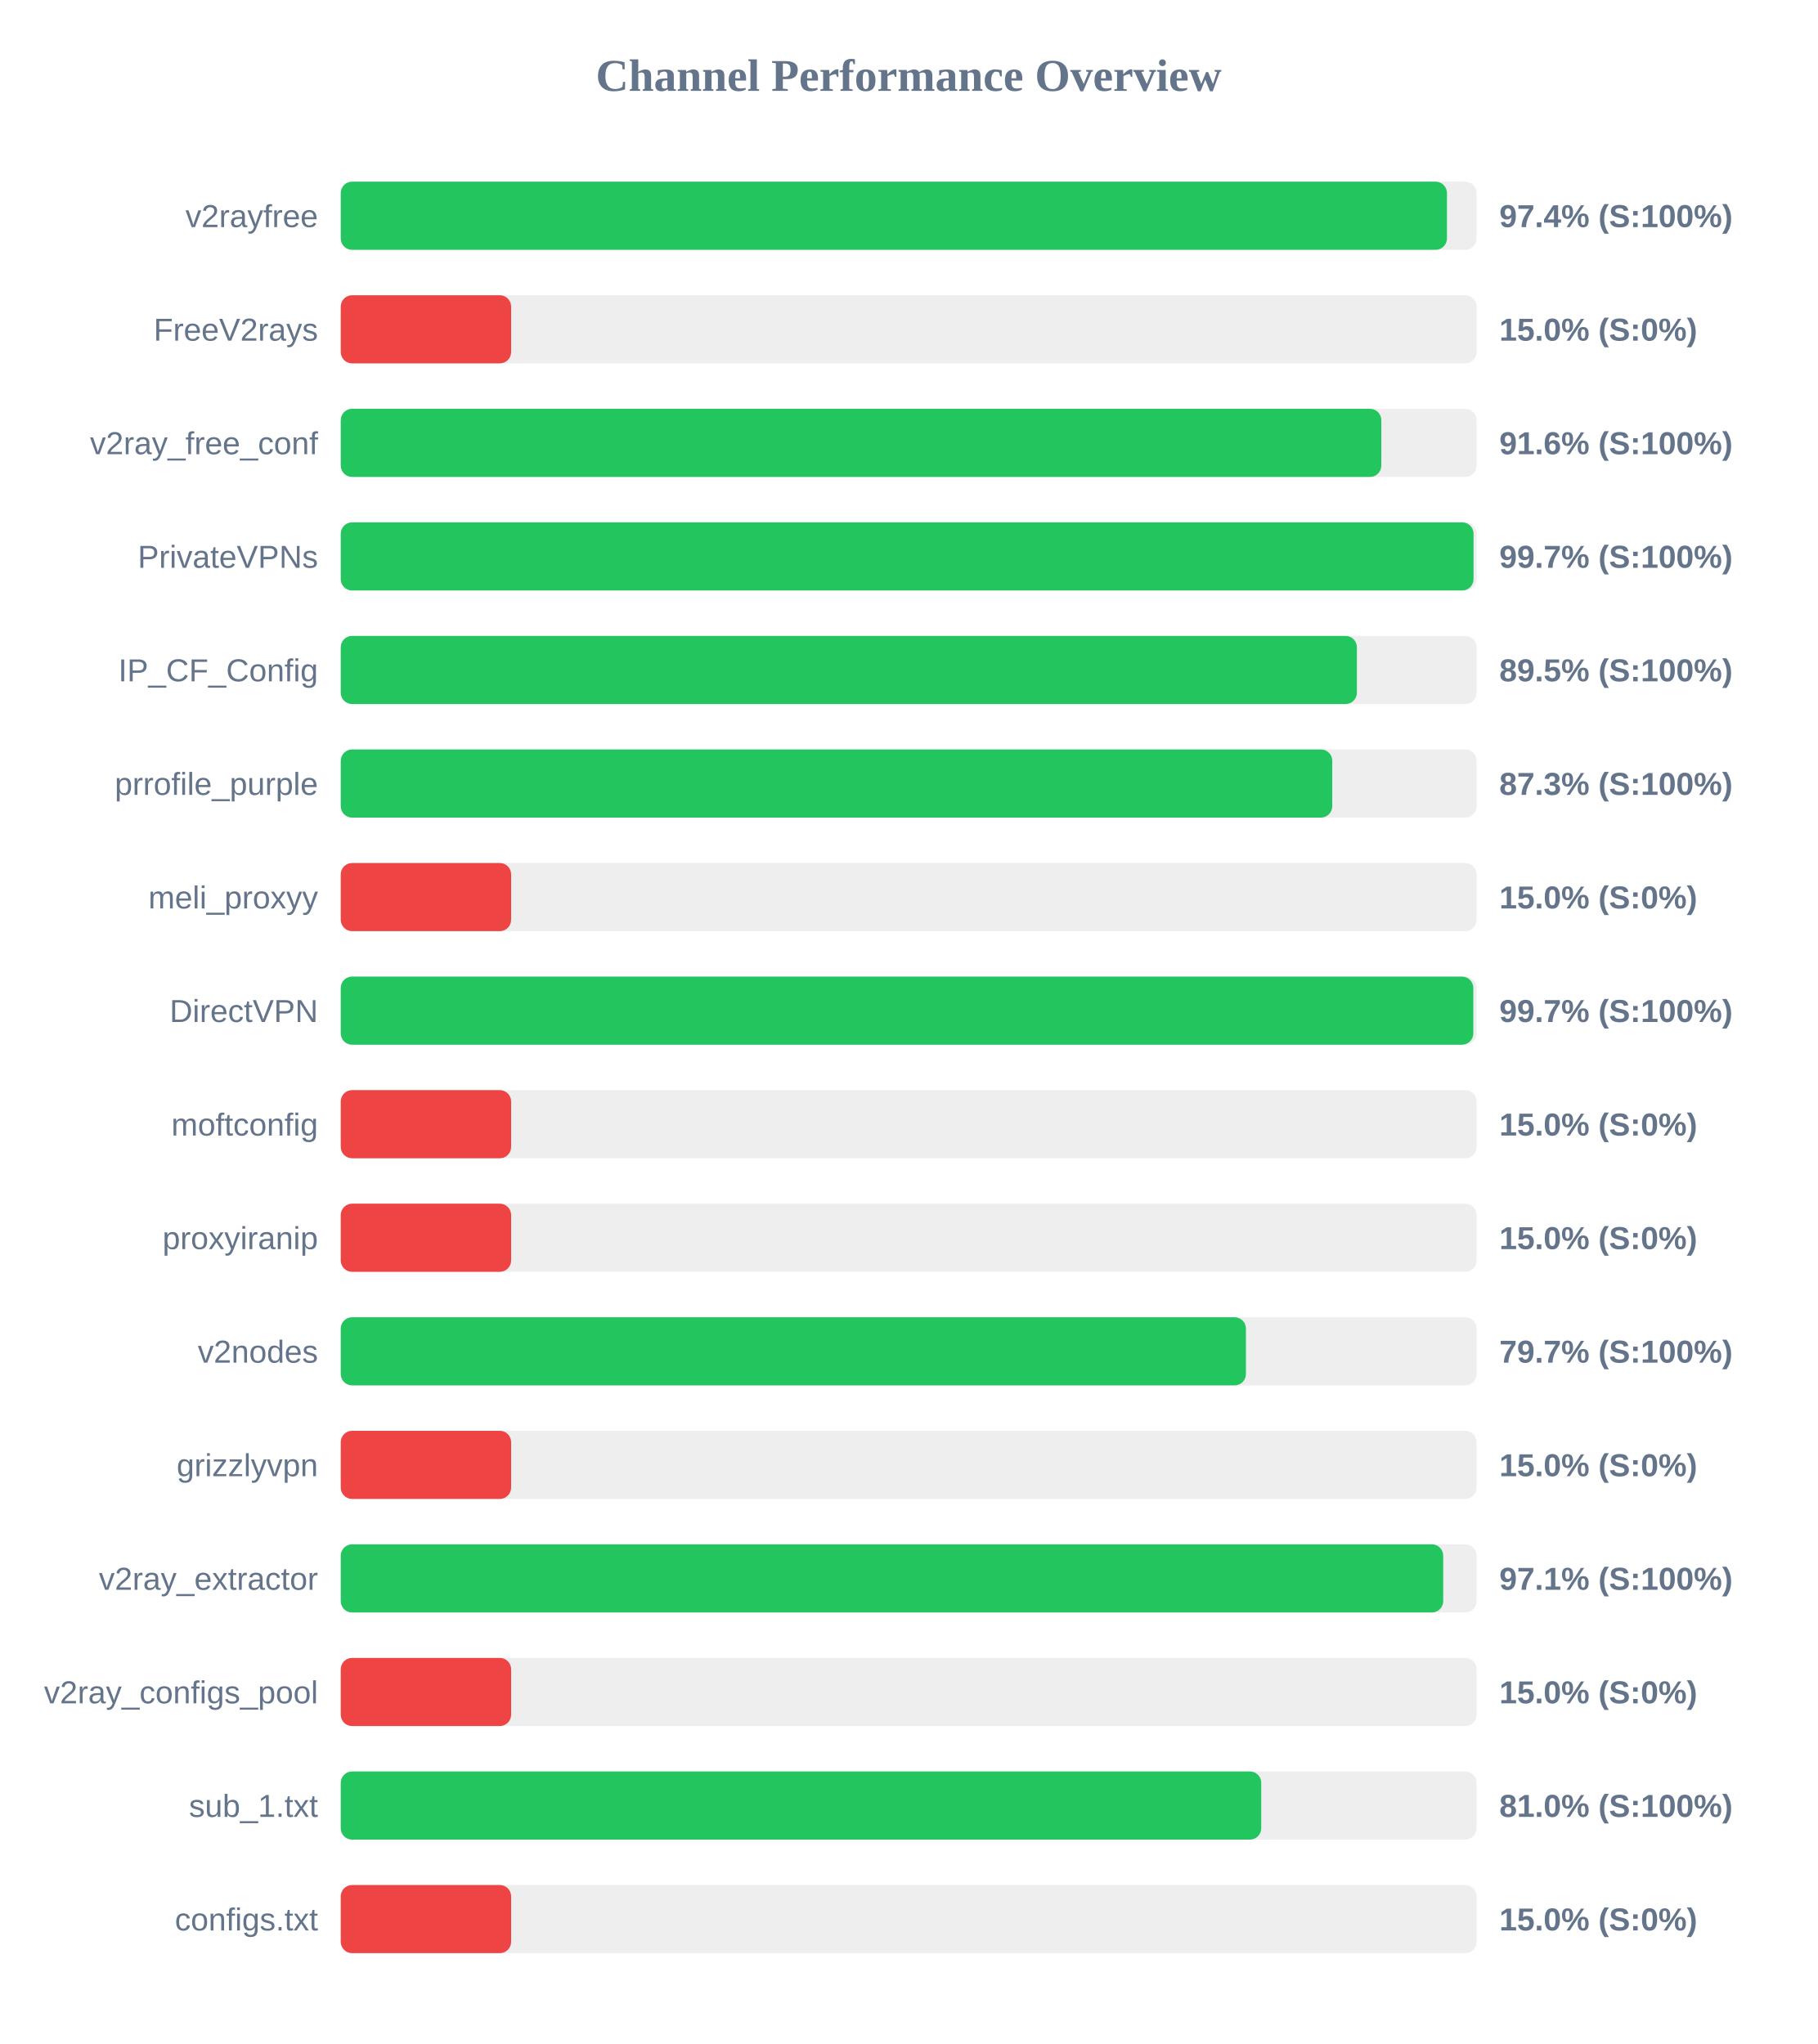
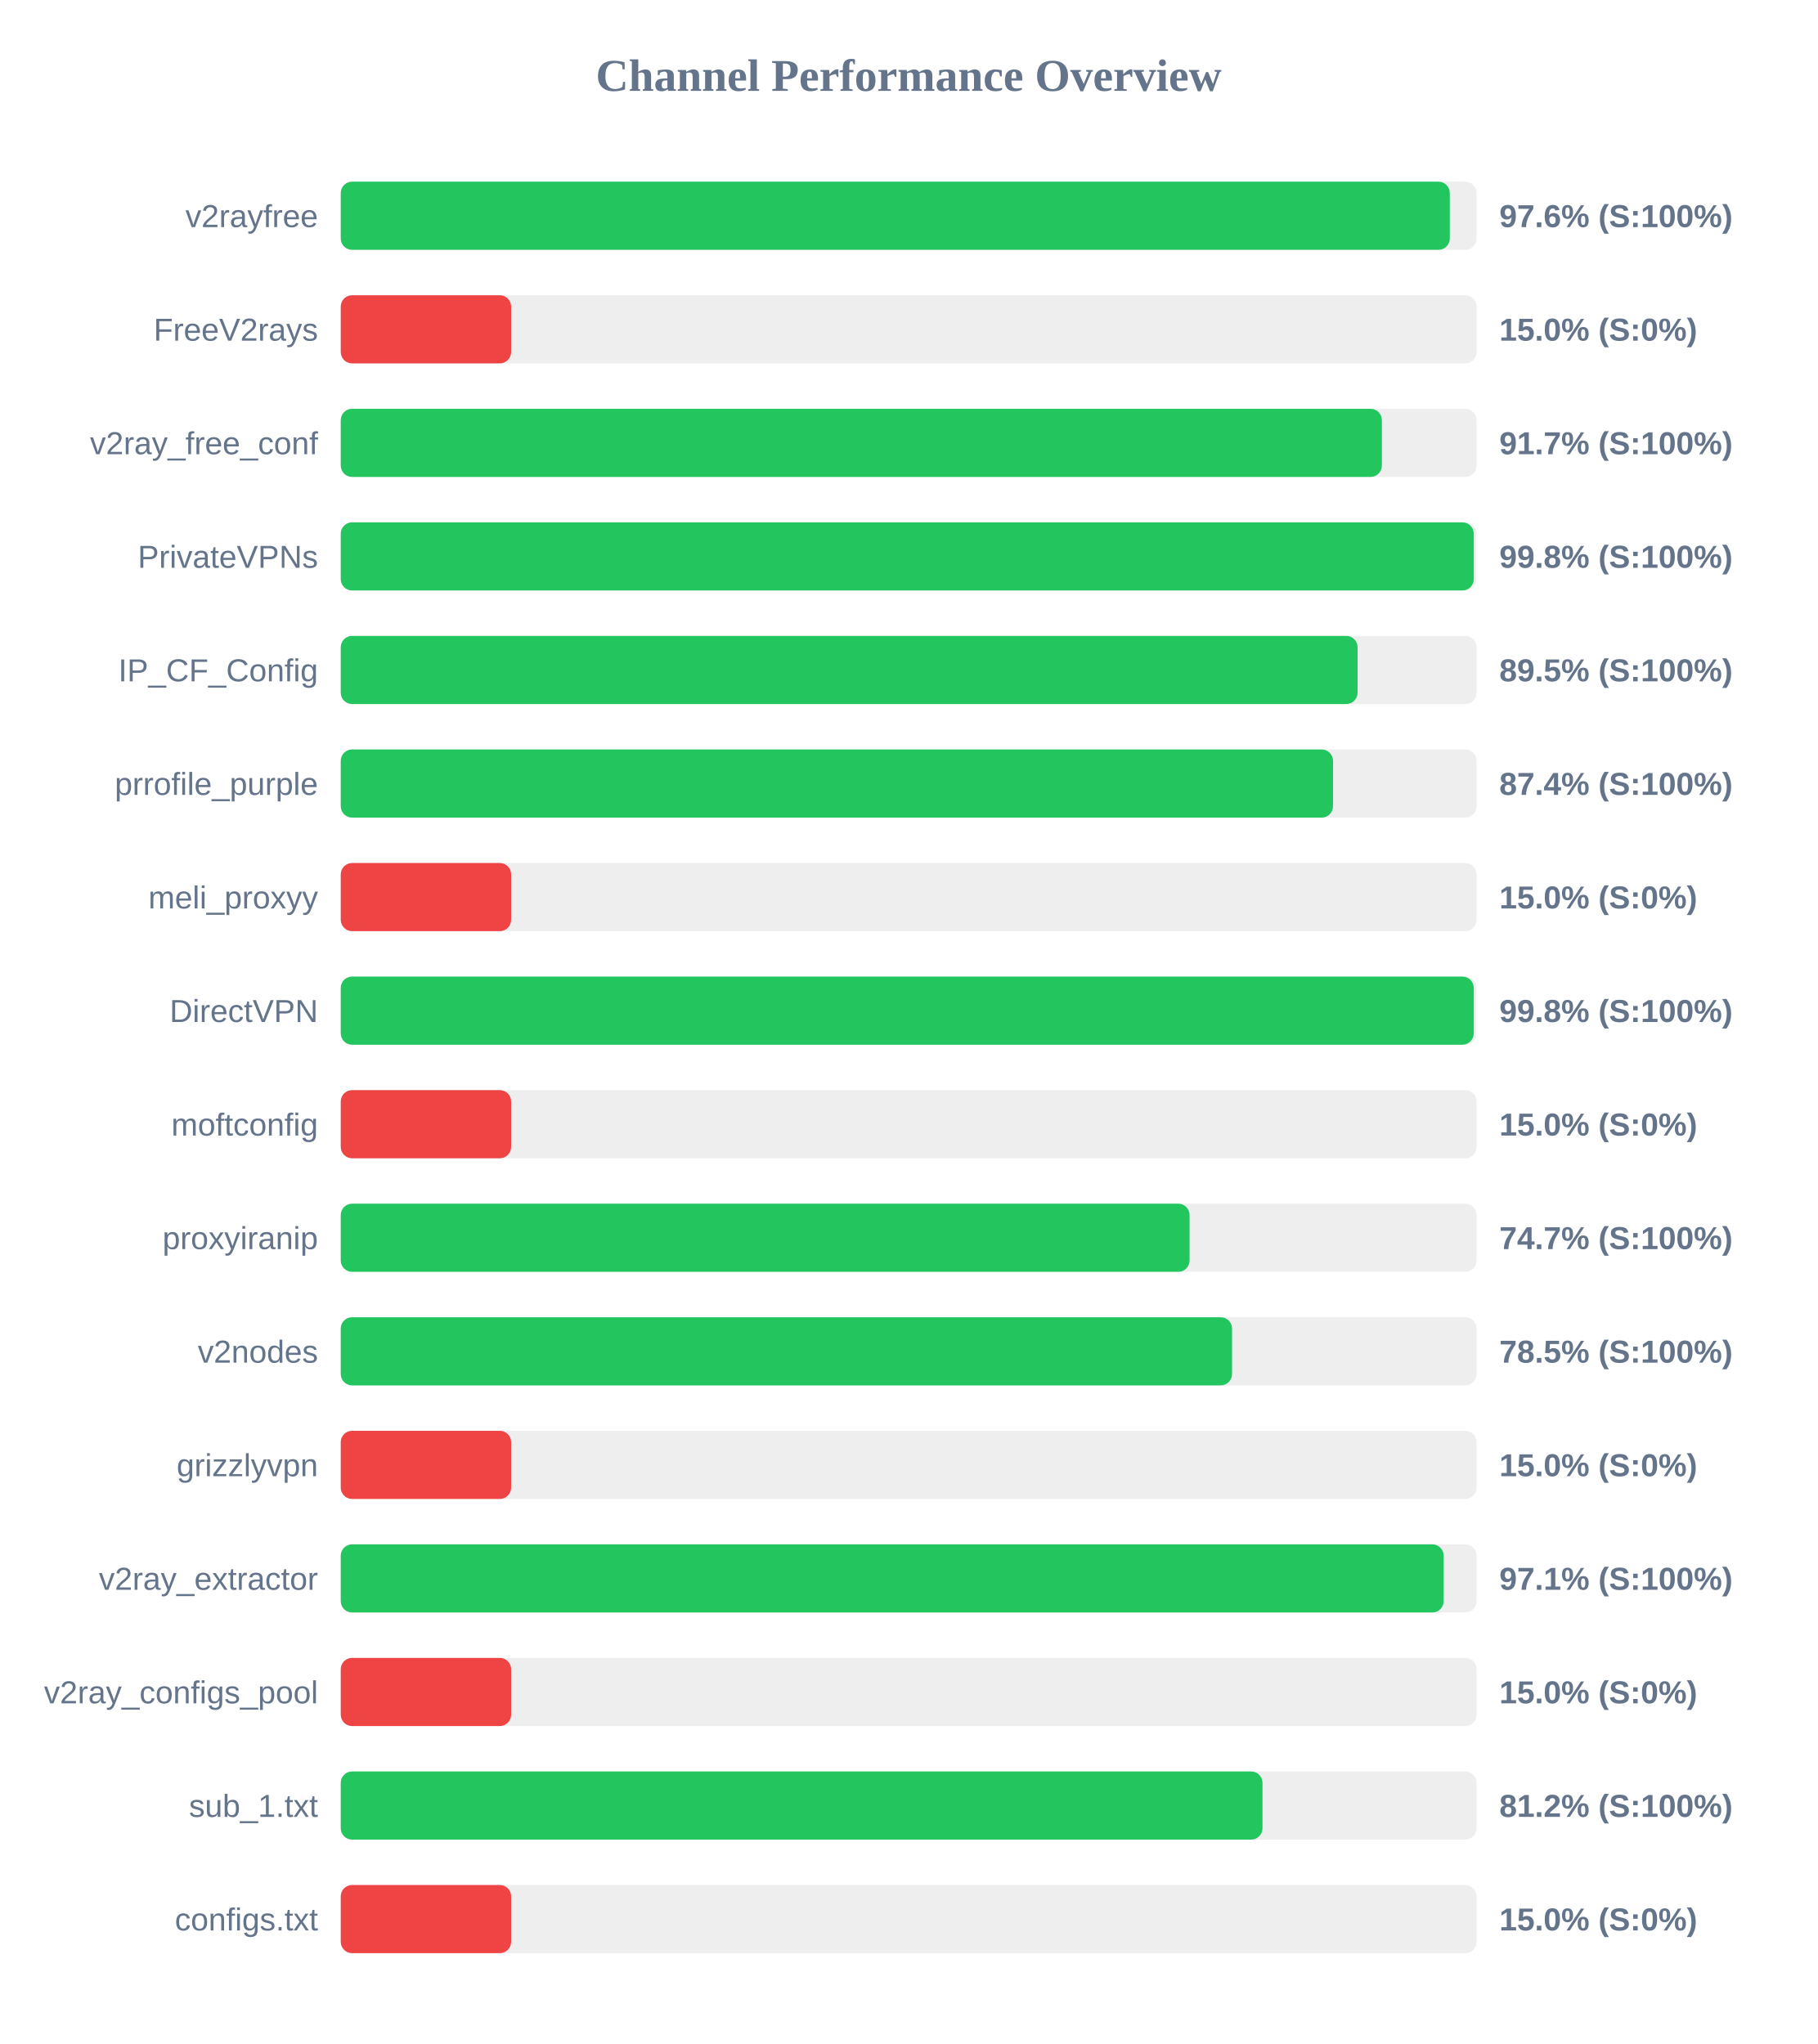
<svg xmlns="http://www.w3.org/2000/svg" width="800" height="900" version="1.1">
  <style>
        .row { font: 14px Arial; fill: #64748b; }
        .score { font: bold 14px Arial; fill: #64748b; }
    </style>
  <text x="400" y="40" text-anchor="middle" font-size="20px" font-weight="bold" fill="#64748b">Channel Performance Overview</text>
  <rect x="150" y="80" width="500" height="30" fill="#eee" rx="5" />
-   <rect x="150" y="80" width="486.95" height="30" fill="#22c55e" rx="5" />
+   <rect x="150" y="80" width="488.2" height="30" fill="#22c55e" rx="5" />
  <text x="140" y="100" text-anchor="end" class="row">v2rayfree</text>
-   <text x="660" y="100" text-anchor="start" class="score">97.4% (S:100%)</text>
+   <text x="660" y="100" text-anchor="start" class="score">97.6% (S:100%)</text>
  <rect x="150" y="130" width="500" height="30" fill="#eee" rx="5" />
  <rect x="150" y="130" width="75.0" height="30" fill="#ef4444" rx="5" />
  <text x="140" y="150" text-anchor="end" class="row">FreeV2rays</text>
  <text x="660" y="150" text-anchor="start" class="score">15.0% (S:0%)</text>
  <rect x="150" y="180" width="500" height="30" fill="#eee" rx="5" />
-   <rect x="150" y="180" width="458.05" height="30" fill="#22c55e" rx="5" />
+   <rect x="150" y="180" width="458.3" height="30" fill="#22c55e" rx="5" />
  <text x="140" y="200" text-anchor="end" class="row">v2ray_free_conf</text>
-   <text x="660" y="200" text-anchor="start" class="score">91.6% (S:100%)</text>
+   <text x="660" y="200" text-anchor="start" class="score">91.7% (S:100%)</text>
  <rect x="150" y="230" width="500" height="30" fill="#eee" rx="5" />
-   <rect x="150" y="230" width="498.65" height="30" fill="#22c55e" rx="5" />
+   <rect x="150" y="230" width="498.75" height="30" fill="#22c55e" rx="5" />
  <text x="140" y="250" text-anchor="end" class="row">PrivateVPNs</text>
-   <text x="660" y="250" text-anchor="start" class="score">99.7% (S:100%)</text>
+   <text x="660" y="250" text-anchor="start" class="score">99.8% (S:100%)</text>
  <rect x="150" y="280" width="500" height="30" fill="#eee" rx="5" />
-   <rect x="150" y="280" width="447.3" height="30" fill="#22c55e" rx="5" />
+   <rect x="150" y="280" width="447.6" height="30" fill="#22c55e" rx="5" />
  <text x="140" y="300" text-anchor="end" class="row">IP_CF_Config</text>
  <text x="660" y="300" text-anchor="start" class="score">89.5% (S:100%)</text>
  <rect x="150" y="330" width="500" height="30" fill="#eee" rx="5" />
-   <rect x="150" y="330" width="436.45" height="30" fill="#22c55e" rx="5" />
+   <rect x="150" y="330" width="436.8" height="30" fill="#22c55e" rx="5" />
  <text x="140" y="350" text-anchor="end" class="row">prrofile_purple</text>
-   <text x="660" y="350" text-anchor="start" class="score">87.3% (S:100%)</text>
+   <text x="660" y="350" text-anchor="start" class="score">87.4% (S:100%)</text>
  <rect x="150" y="380" width="500" height="30" fill="#eee" rx="5" />
  <rect x="150" y="380" width="75.0" height="30" fill="#ef4444" rx="5" />
  <text x="140" y="400" text-anchor="end" class="row">meli_proxyy</text>
  <text x="660" y="400" text-anchor="start" class="score">15.0% (S:0%)</text>
  <rect x="150" y="430" width="500" height="30" fill="#eee" rx="5" />
-   <rect x="150" y="430" width="498.55" height="30" fill="#22c55e" rx="5" />
+   <rect x="150" y="430" width="498.75" height="30" fill="#22c55e" rx="5" />
  <text x="140" y="450" text-anchor="end" class="row">DirectVPN</text>
-   <text x="660" y="450" text-anchor="start" class="score">99.7% (S:100%)</text>
+   <text x="660" y="450" text-anchor="start" class="score">99.8% (S:100%)</text>
  <rect x="150" y="480" width="500" height="30" fill="#eee" rx="5" />
  <rect x="150" y="480" width="75.0" height="30" fill="#ef4444" rx="5" />
  <text x="140" y="500" text-anchor="end" class="row">moftconfig</text>
  <text x="660" y="500" text-anchor="start" class="score">15.0% (S:0%)</text>
  <rect x="150" y="530" width="500" height="30" fill="#eee" rx="5" />
-   <rect x="150" y="530" width="75.0" height="30" fill="#ef4444" rx="5" />
+   <rect x="150" y="530" width="373.65" height="30" fill="#22c55e" rx="5" />
  <text x="140" y="550" text-anchor="end" class="row">proxyiranip</text>
-   <text x="660" y="550" text-anchor="start" class="score">15.0% (S:0%)</text>
+   <text x="660" y="550" text-anchor="start" class="score">74.7% (S:100%)</text>
  <rect x="150" y="580" width="500" height="30" fill="#eee" rx="5" />
-   <rect x="150" y="580" width="398.45" height="30" fill="#22c55e" rx="5" />
+   <rect x="150" y="580" width="392.35" height="30" fill="#22c55e" rx="5" />
  <text x="140" y="600" text-anchor="end" class="row">v2nodes</text>
-   <text x="660" y="600" text-anchor="start" class="score">79.7% (S:100%)</text>
+   <text x="660" y="600" text-anchor="start" class="score">78.5% (S:100%)</text>
  <rect x="150" y="630" width="500" height="30" fill="#eee" rx="5" />
  <rect x="150" y="630" width="75.0" height="30" fill="#ef4444" rx="5" />
  <text x="140" y="650" text-anchor="end" class="row">grizzlyvpn</text>
  <text x="660" y="650" text-anchor="start" class="score">15.0% (S:0%)</text>
  <rect x="150" y="680" width="500" height="30" fill="#eee" rx="5" />
-   <rect x="150" y="680" width="485.3" height="30" fill="#22c55e" rx="5" />
+   <rect x="150" y="680" width="485.5" height="30" fill="#22c55e" rx="5" />
  <text x="140" y="700" text-anchor="end" class="row">v2ray_extractor</text>
  <text x="660" y="700" text-anchor="start" class="score">97.1% (S:100%)</text>
  <rect x="150" y="730" width="500" height="30" fill="#eee" rx="5" />
  <rect x="150" y="730" width="75.0" height="30" fill="#ef4444" rx="5" />
  <text x="140" y="750" text-anchor="end" class="row">v2ray_configs_pool</text>
  <text x="660" y="750" text-anchor="start" class="score">15.0% (S:0%)</text>
  <rect x="150" y="780" width="500" height="30" fill="#eee" rx="5" />
-   <rect x="150" y="780" width="405.2" height="30" fill="#22c55e" rx="5" />
+   <rect x="150" y="780" width="405.75" height="30" fill="#22c55e" rx="5" />
  <text x="140" y="800" text-anchor="end" class="row">sub_1.txt</text>
-   <text x="660" y="800" text-anchor="start" class="score">81.0% (S:100%)</text>
+   <text x="660" y="800" text-anchor="start" class="score">81.2% (S:100%)</text>
  <rect x="150" y="830" width="500" height="30" fill="#eee" rx="5" />
  <rect x="150" y="830" width="75.0" height="30" fill="#ef4444" rx="5" />
  <text x="140" y="850" text-anchor="end" class="row">configs.txt</text>
  <text x="660" y="850" text-anchor="start" class="score">15.0% (S:0%)</text>
</svg>
